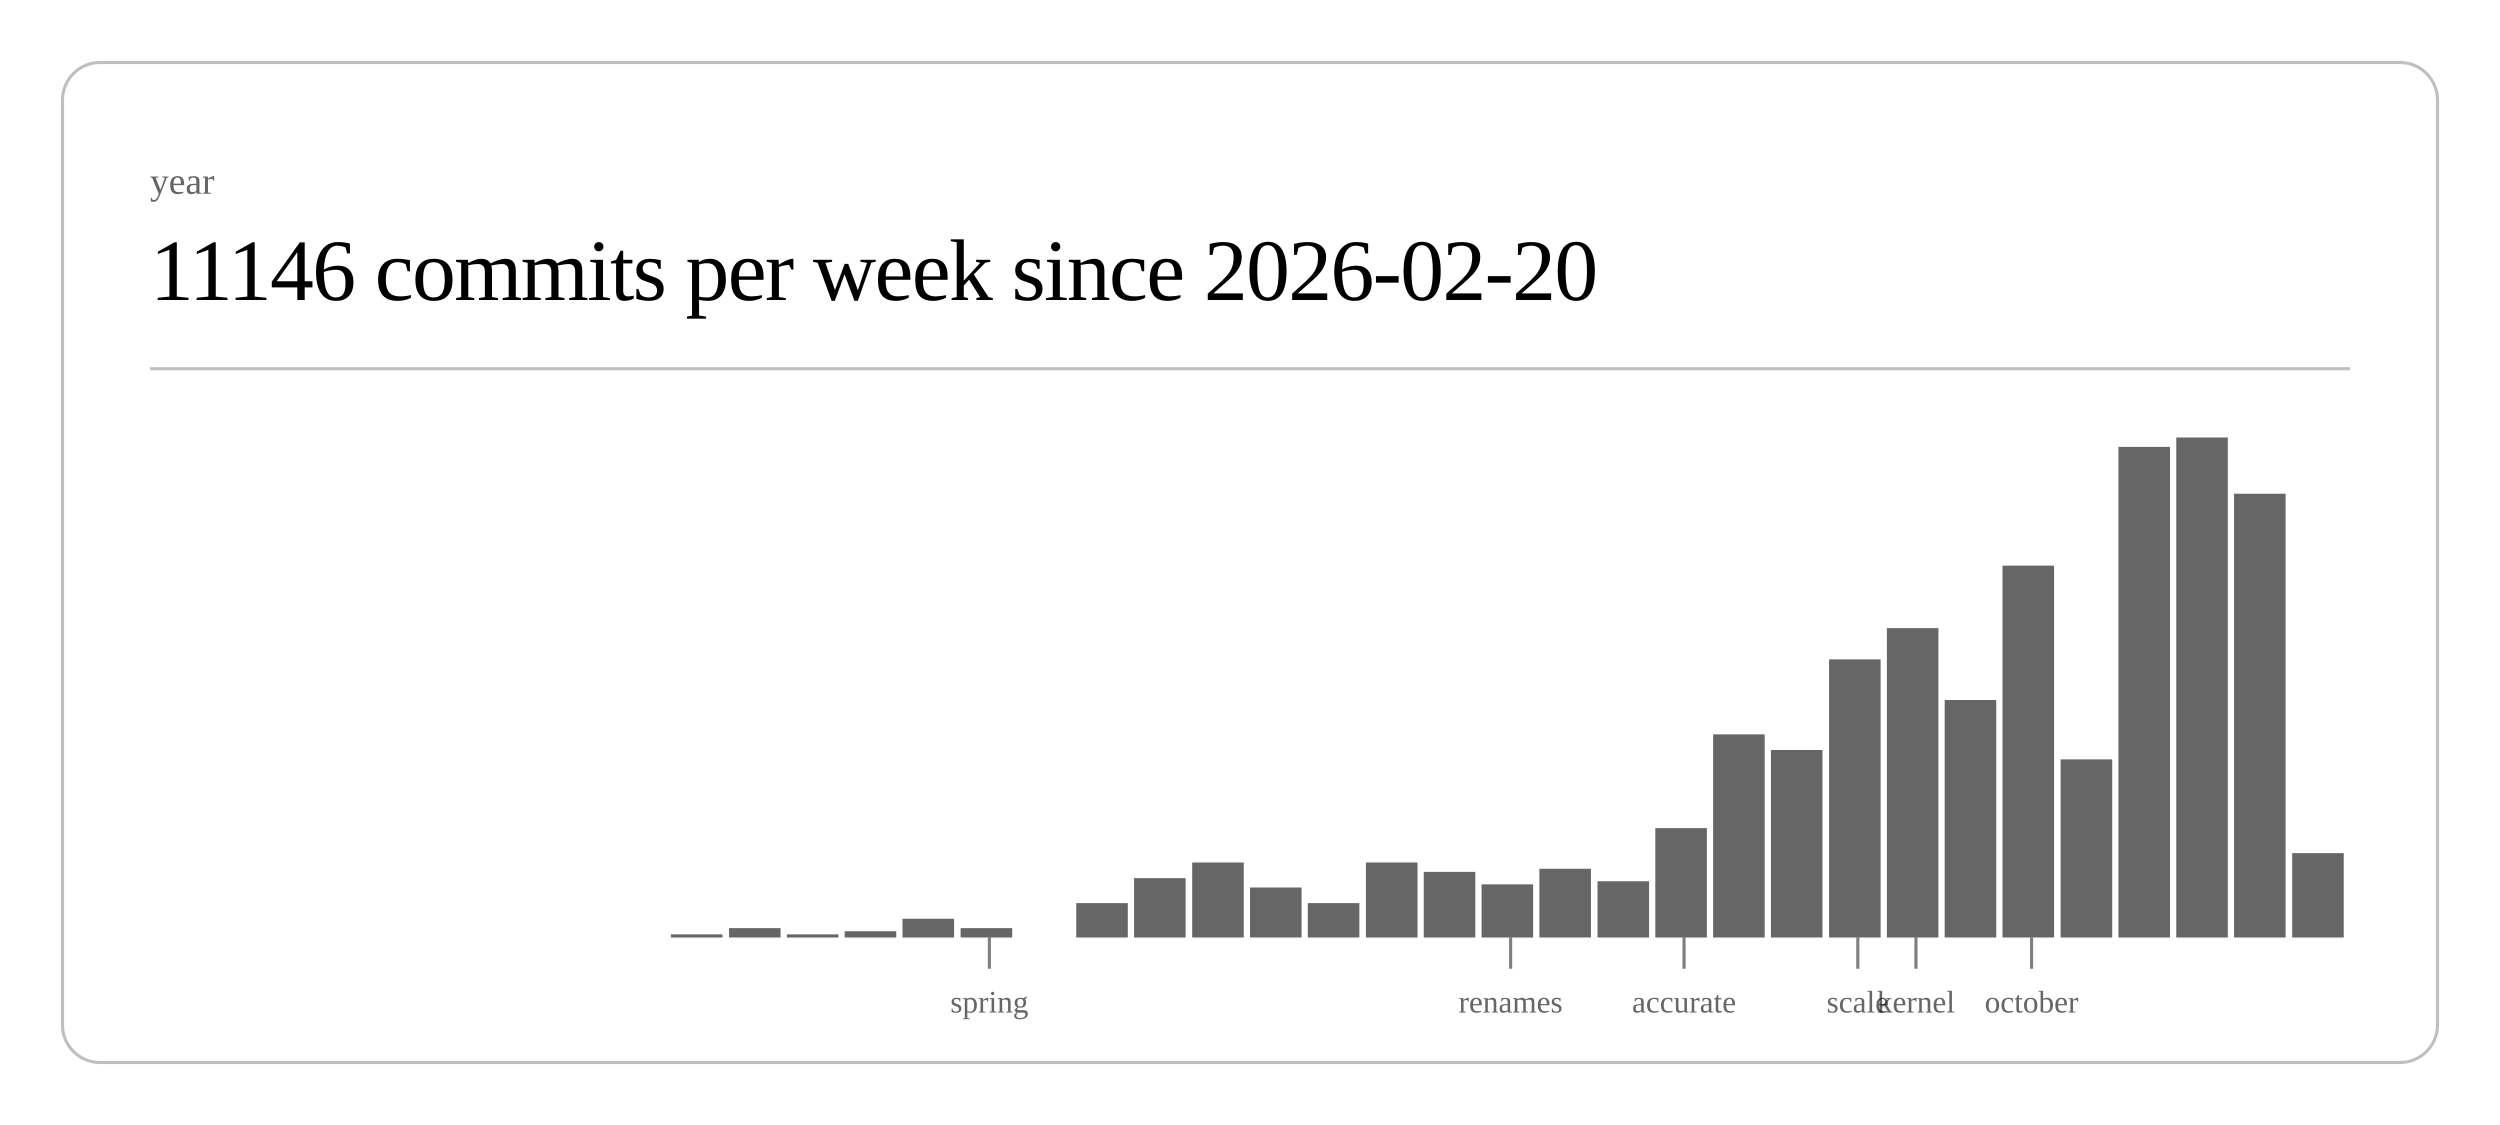
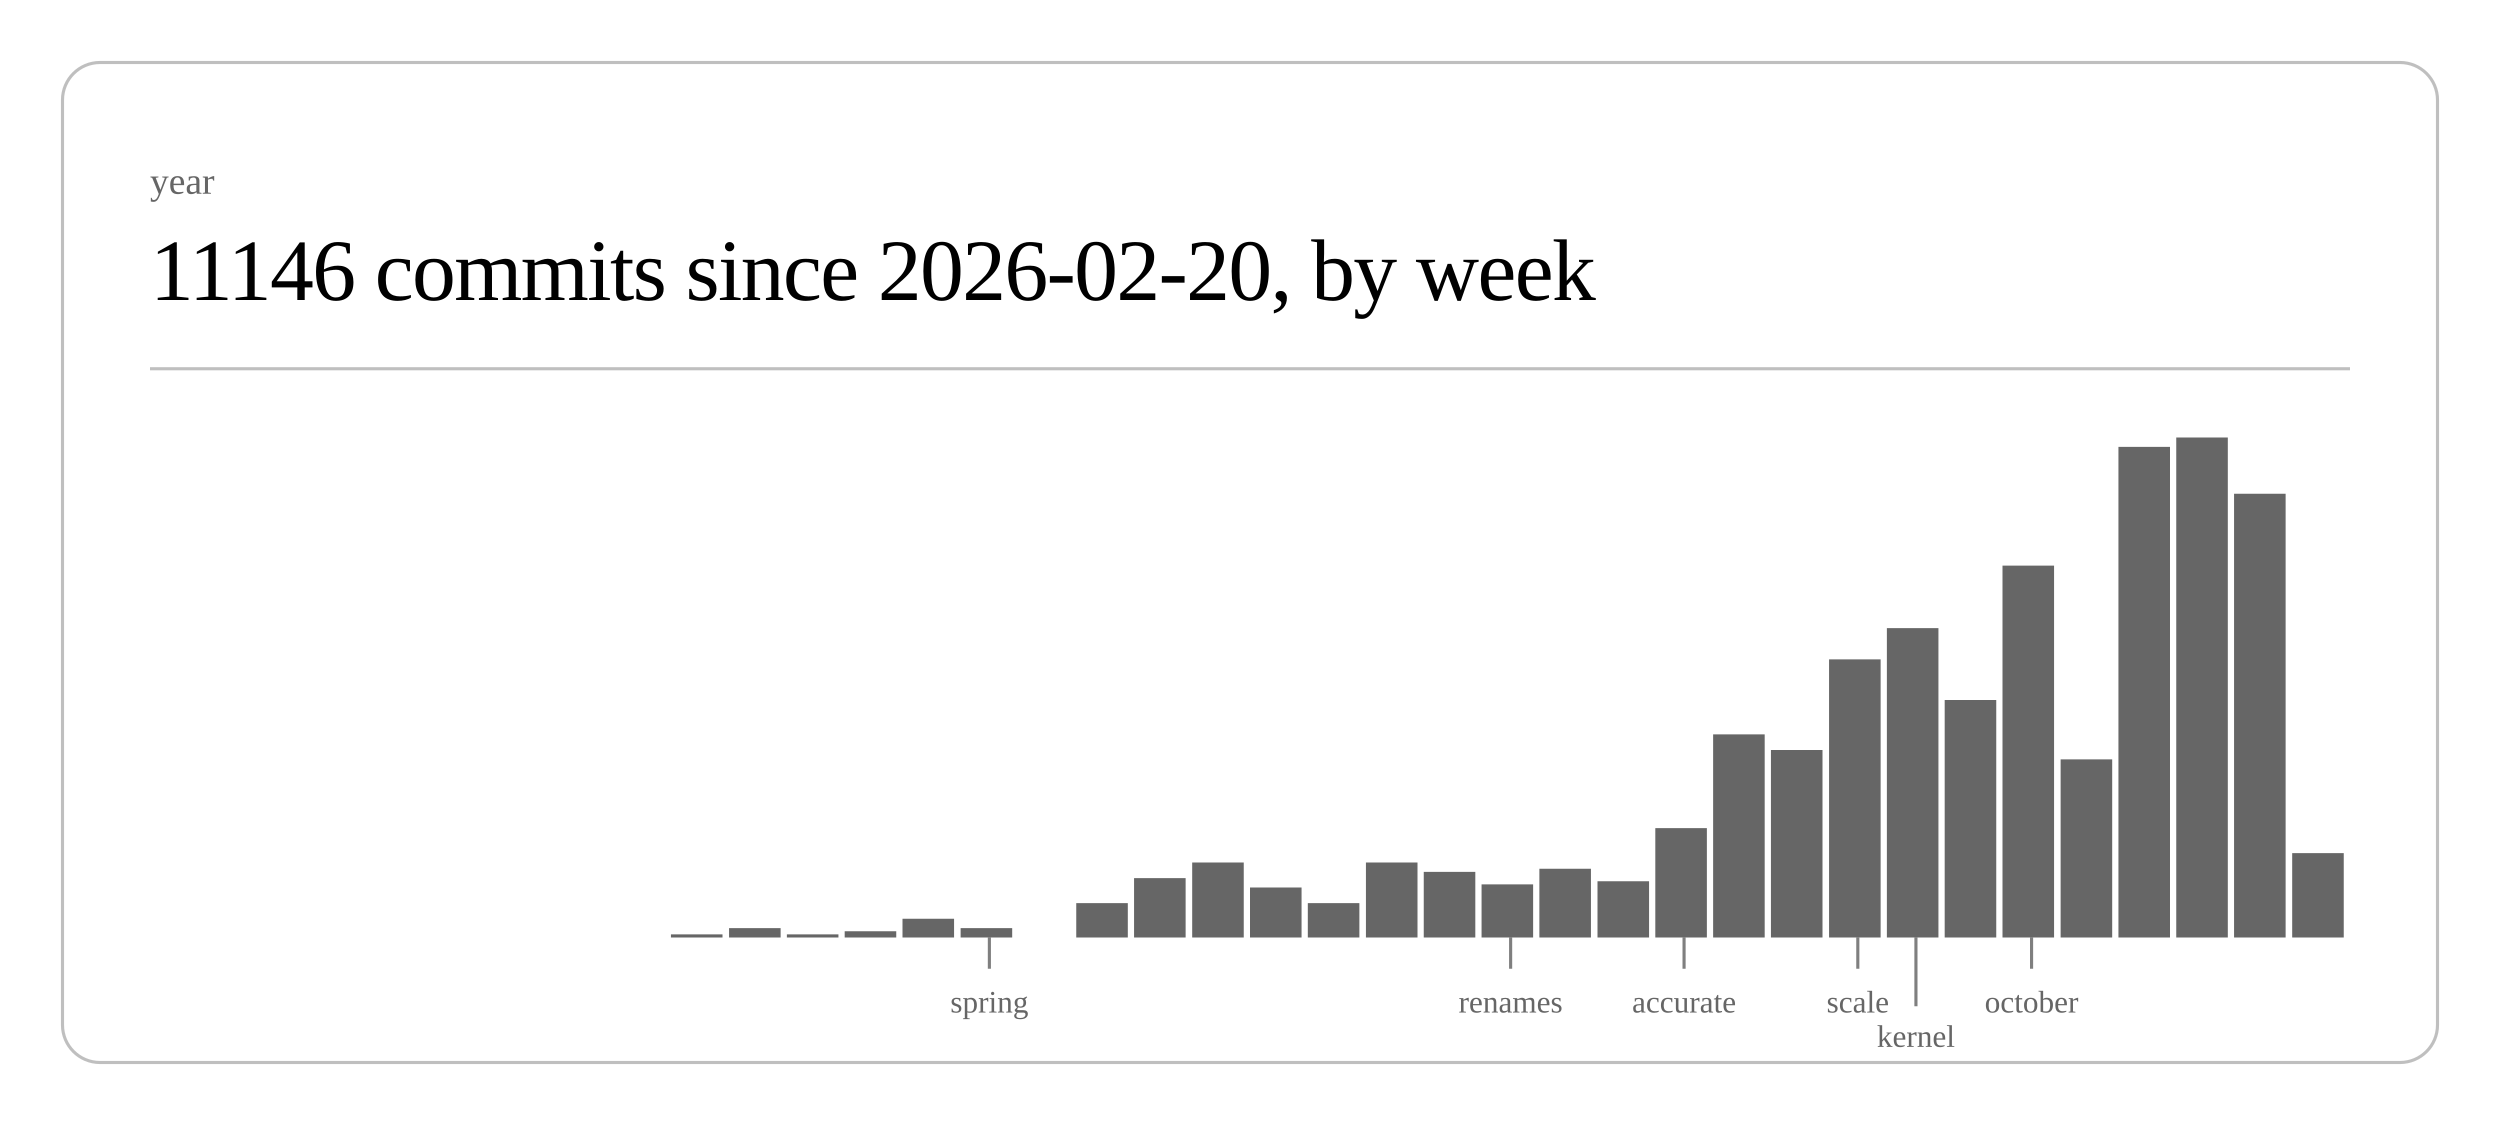
<svg xmlns="http://www.w3.org/2000/svg" class="post-header-svg" viewBox="0 0 800 360" width="800" height="360">
  <rect x="20" y="20" width="760" height="320" rx="12" ry="12" fill="none" stroke="currentColor" stroke-width="1" opacity="0.25" />
  <text fill="currentColor" x="48" y="62" font-size="12" opacity="0.6">year</text>
-   <text fill="currentColor" x="48" y="96" font-size="28" font-weight="300" letter-spacing="-0.5">11146 commits per week since 2026-02-20</text>
+   <text fill="currentColor" x="48" y="96" font-size="28" font-weight="300" letter-spacing="-0.5">11146 commits since 2026-02-20, by week</text>
  <line stroke="currentColor" x1="48" y1="118" x2="752" y2="118" stroke-width="1" opacity="0.25" />
  <rect x="214.7" y="299" width="16.5" height="1" fill="currentColor" opacity="0.6" />
  <rect x="233.3" y="297" width="16.5" height="3" fill="currentColor" opacity="0.6" />
  <rect x="251.8" y="299" width="16.5" height="1" fill="currentColor" opacity="0.6" />
  <rect x="270.3" y="298" width="16.5" height="2" fill="currentColor" opacity="0.6" />
  <rect x="288.8" y="294" width="16.5" height="6" fill="currentColor" opacity="0.6" />
  <rect x="307.4" y="297" width="16.5" height="3" fill="currentColor" opacity="0.6" />
  <rect x="344.4" y="289" width="16.5" height="11" fill="currentColor" opacity="0.6" />
  <rect x="362.9" y="281" width="16.5" height="19" fill="currentColor" opacity="0.6" />
  <rect x="381.5" y="276" width="16.5" height="24" fill="currentColor" opacity="0.6" />
  <rect x="400.0" y="284" width="16.5" height="16" fill="currentColor" opacity="0.6" />
  <rect x="418.5" y="289" width="16.5" height="11" fill="currentColor" opacity="0.6" />
  <rect x="437.1" y="276" width="16.5" height="24" fill="currentColor" opacity="0.6" />
  <rect x="455.6" y="279" width="16.5" height="21" fill="currentColor" opacity="0.6" />
  <rect x="474.1" y="283" width="16.5" height="17" fill="currentColor" opacity="0.6" />
  <rect x="492.6" y="278" width="16.5" height="22" fill="currentColor" opacity="0.6" />
  <rect x="511.2" y="282" width="16.5" height="18" fill="currentColor" opacity="0.6" />
  <rect x="529.7" y="265" width="16.5" height="35" fill="currentColor" opacity="0.6" />
  <rect x="548.2" y="235" width="16.5" height="65" fill="currentColor" opacity="0.6" />
  <rect x="566.7" y="240" width="16.5" height="60" fill="currentColor" opacity="0.6" />
  <rect x="585.3" y="211" width="16.5" height="89" fill="currentColor" opacity="0.6" />
  <rect x="603.8" y="201" width="16.5" height="99" fill="currentColor" opacity="0.6" />
  <rect x="622.3" y="224" width="16.5" height="76" fill="currentColor" opacity="0.6" />
  <rect x="640.8" y="181" width="16.5" height="119" fill="currentColor" opacity="0.6" />
  <rect x="659.4" y="243" width="16.5" height="57" fill="currentColor" opacity="0.6" />
  <rect x="677.9" y="143" width="16.5" height="157" fill="currentColor" opacity="0.6" />
  <rect x="696.4" y="140" width="16.5" height="160" fill="currentColor" opacity="0.6" />
  <rect x="714.9" y="158" width="16.5" height="142" fill="currentColor" opacity="0.6" />
  <rect x="733.5" y="273" width="16.5" height="27" fill="currentColor" opacity="0.6" />
  <line stroke="currentColor" x1="316.6" y1="300" x2="316.6" y2="310" stroke-width="1" opacity="0.5" />
  <text fill="currentColor" x="316.6" y="324" font-size="10" opacity="0.6" text-anchor="middle">spring</text>
  <line stroke="currentColor" x1="483.4" y1="300" x2="483.4" y2="310" stroke-width="1" opacity="0.5" />
  <text fill="currentColor" x="483.4" y="324" font-size="10" opacity="0.6" text-anchor="middle">renames</text>
  <line stroke="currentColor" x1="538.9" y1="300" x2="538.9" y2="310" stroke-width="1" opacity="0.5" />
  <text fill="currentColor" x="538.9" y="324" font-size="10" opacity="0.6" text-anchor="middle">accurate</text>
  <line stroke="currentColor" x1="594.5" y1="300" x2="594.5" y2="310" stroke-width="1" opacity="0.5" />
  <text fill="currentColor" x="594.5" y="324" font-size="10" opacity="0.6" text-anchor="middle">scale</text>
-   <line stroke="currentColor" x1="613.1" y1="300" x2="613.1" y2="310" stroke-width="1" opacity="0.5" />
-   <text fill="currentColor" x="613.1" y="324" font-size="10" opacity="0.6" text-anchor="middle">kernel</text>
+   <line stroke="currentColor" x1="613.1" y1="300" x2="613.1" y2="322" stroke-width="1" opacity="0.5" />
+   <text fill="currentColor" x="613.1" y="335" font-size="10" opacity="0.6" text-anchor="middle">kernel</text>
  <line stroke="currentColor" x1="650.1" y1="300" x2="650.1" y2="310" stroke-width="1" opacity="0.5" />
  <text fill="currentColor" x="650.1" y="324" font-size="10" opacity="0.6" text-anchor="middle">october</text>
</svg>
